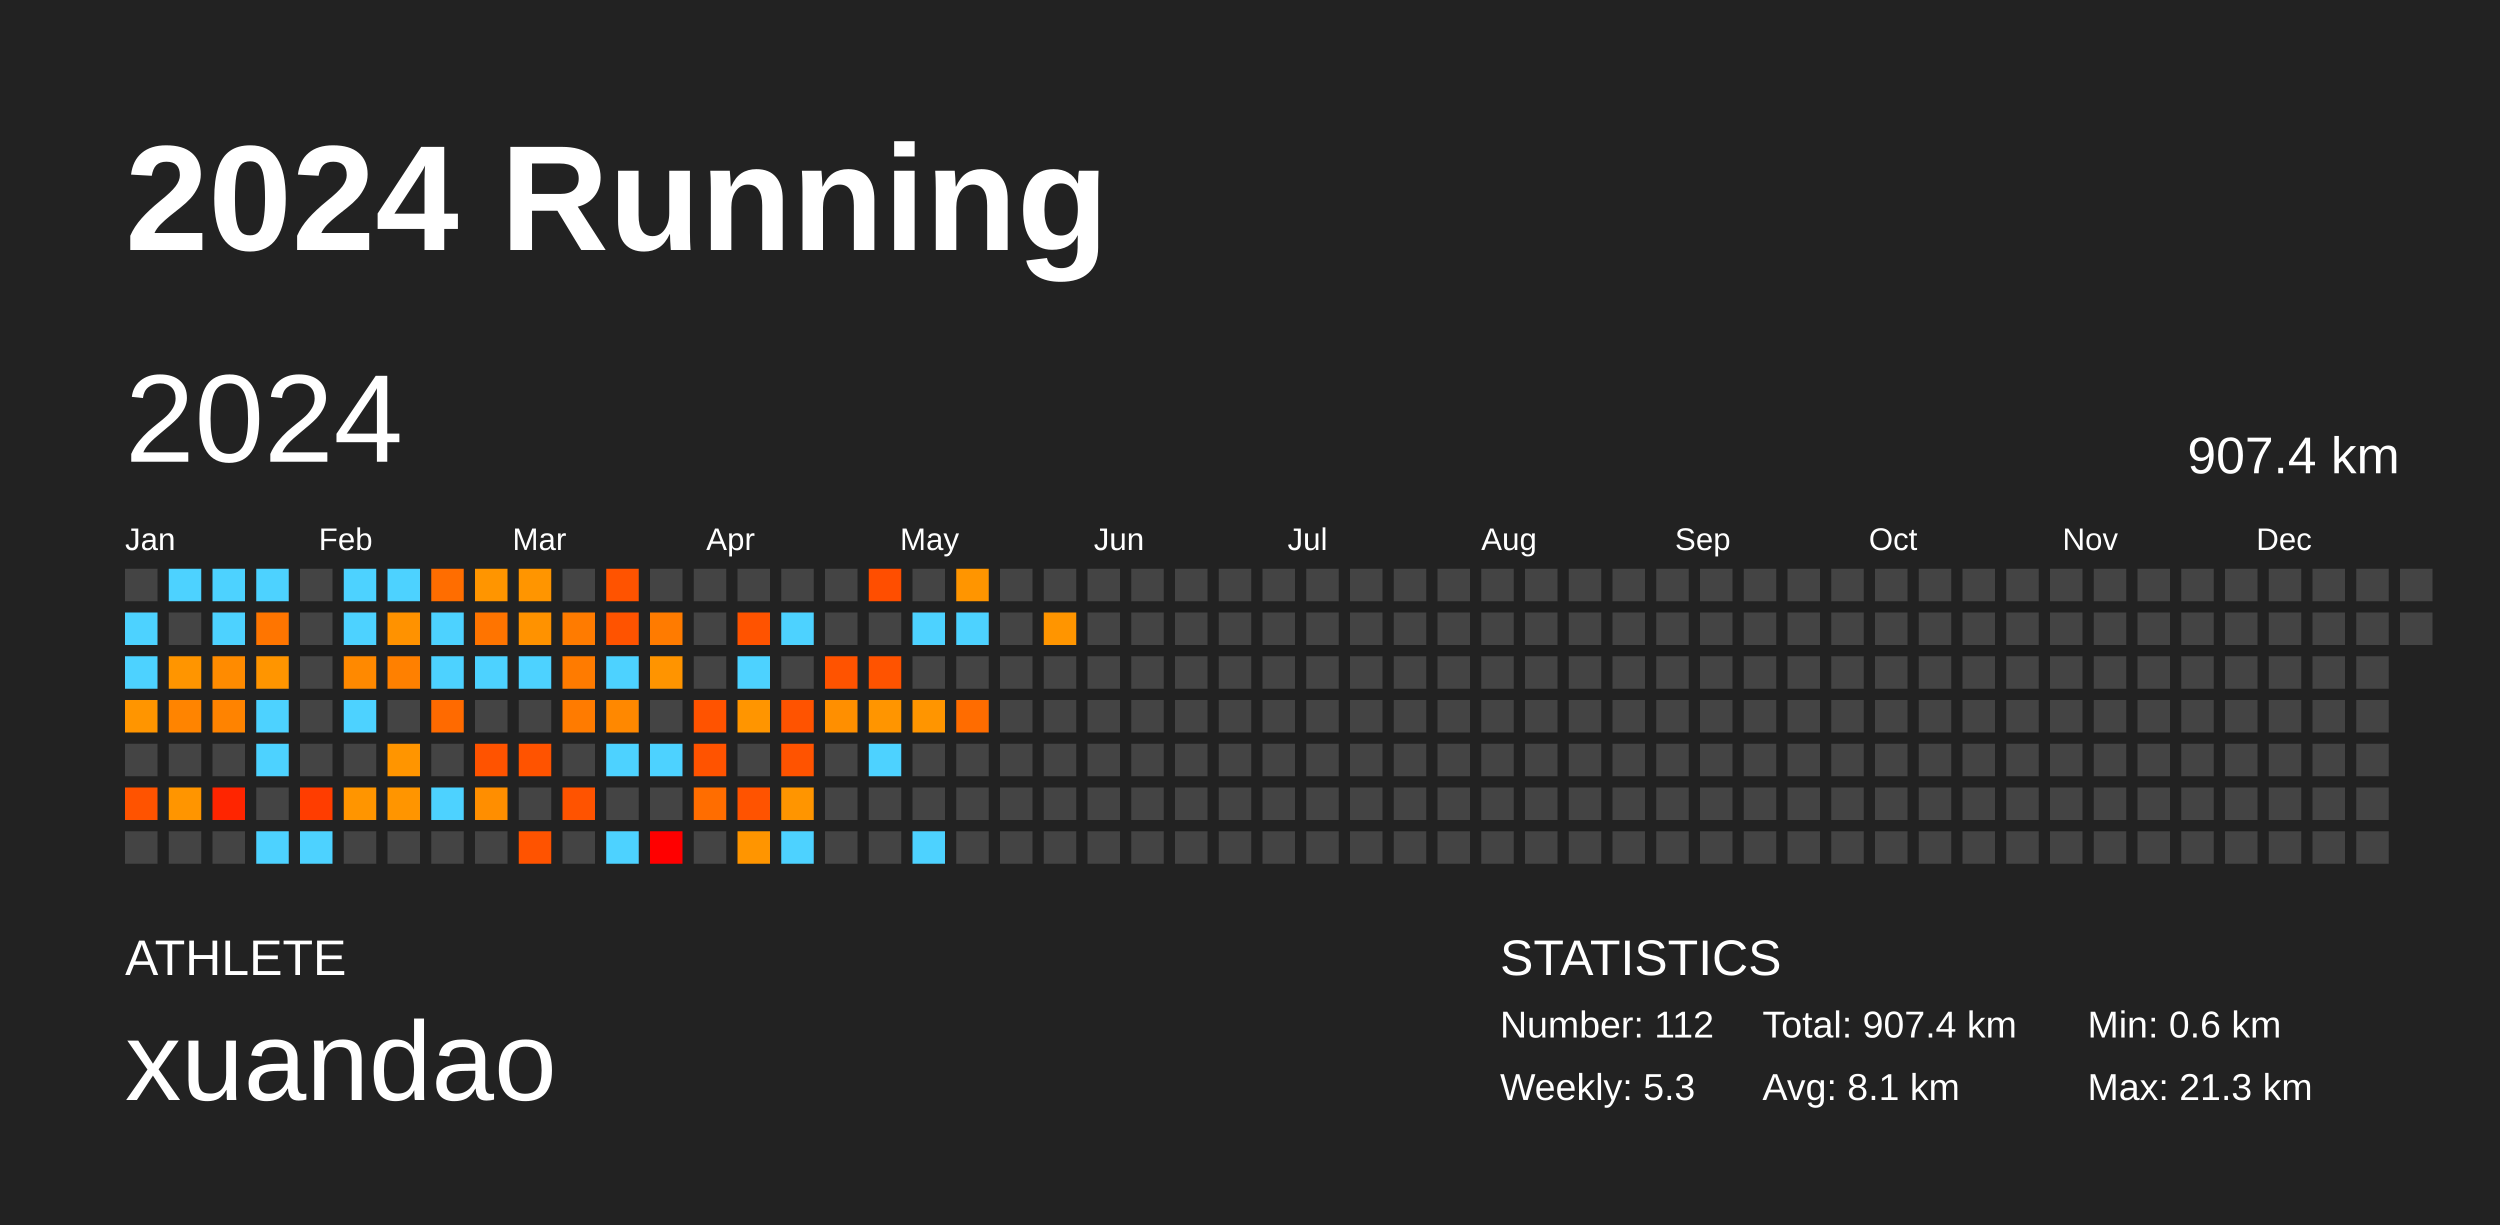
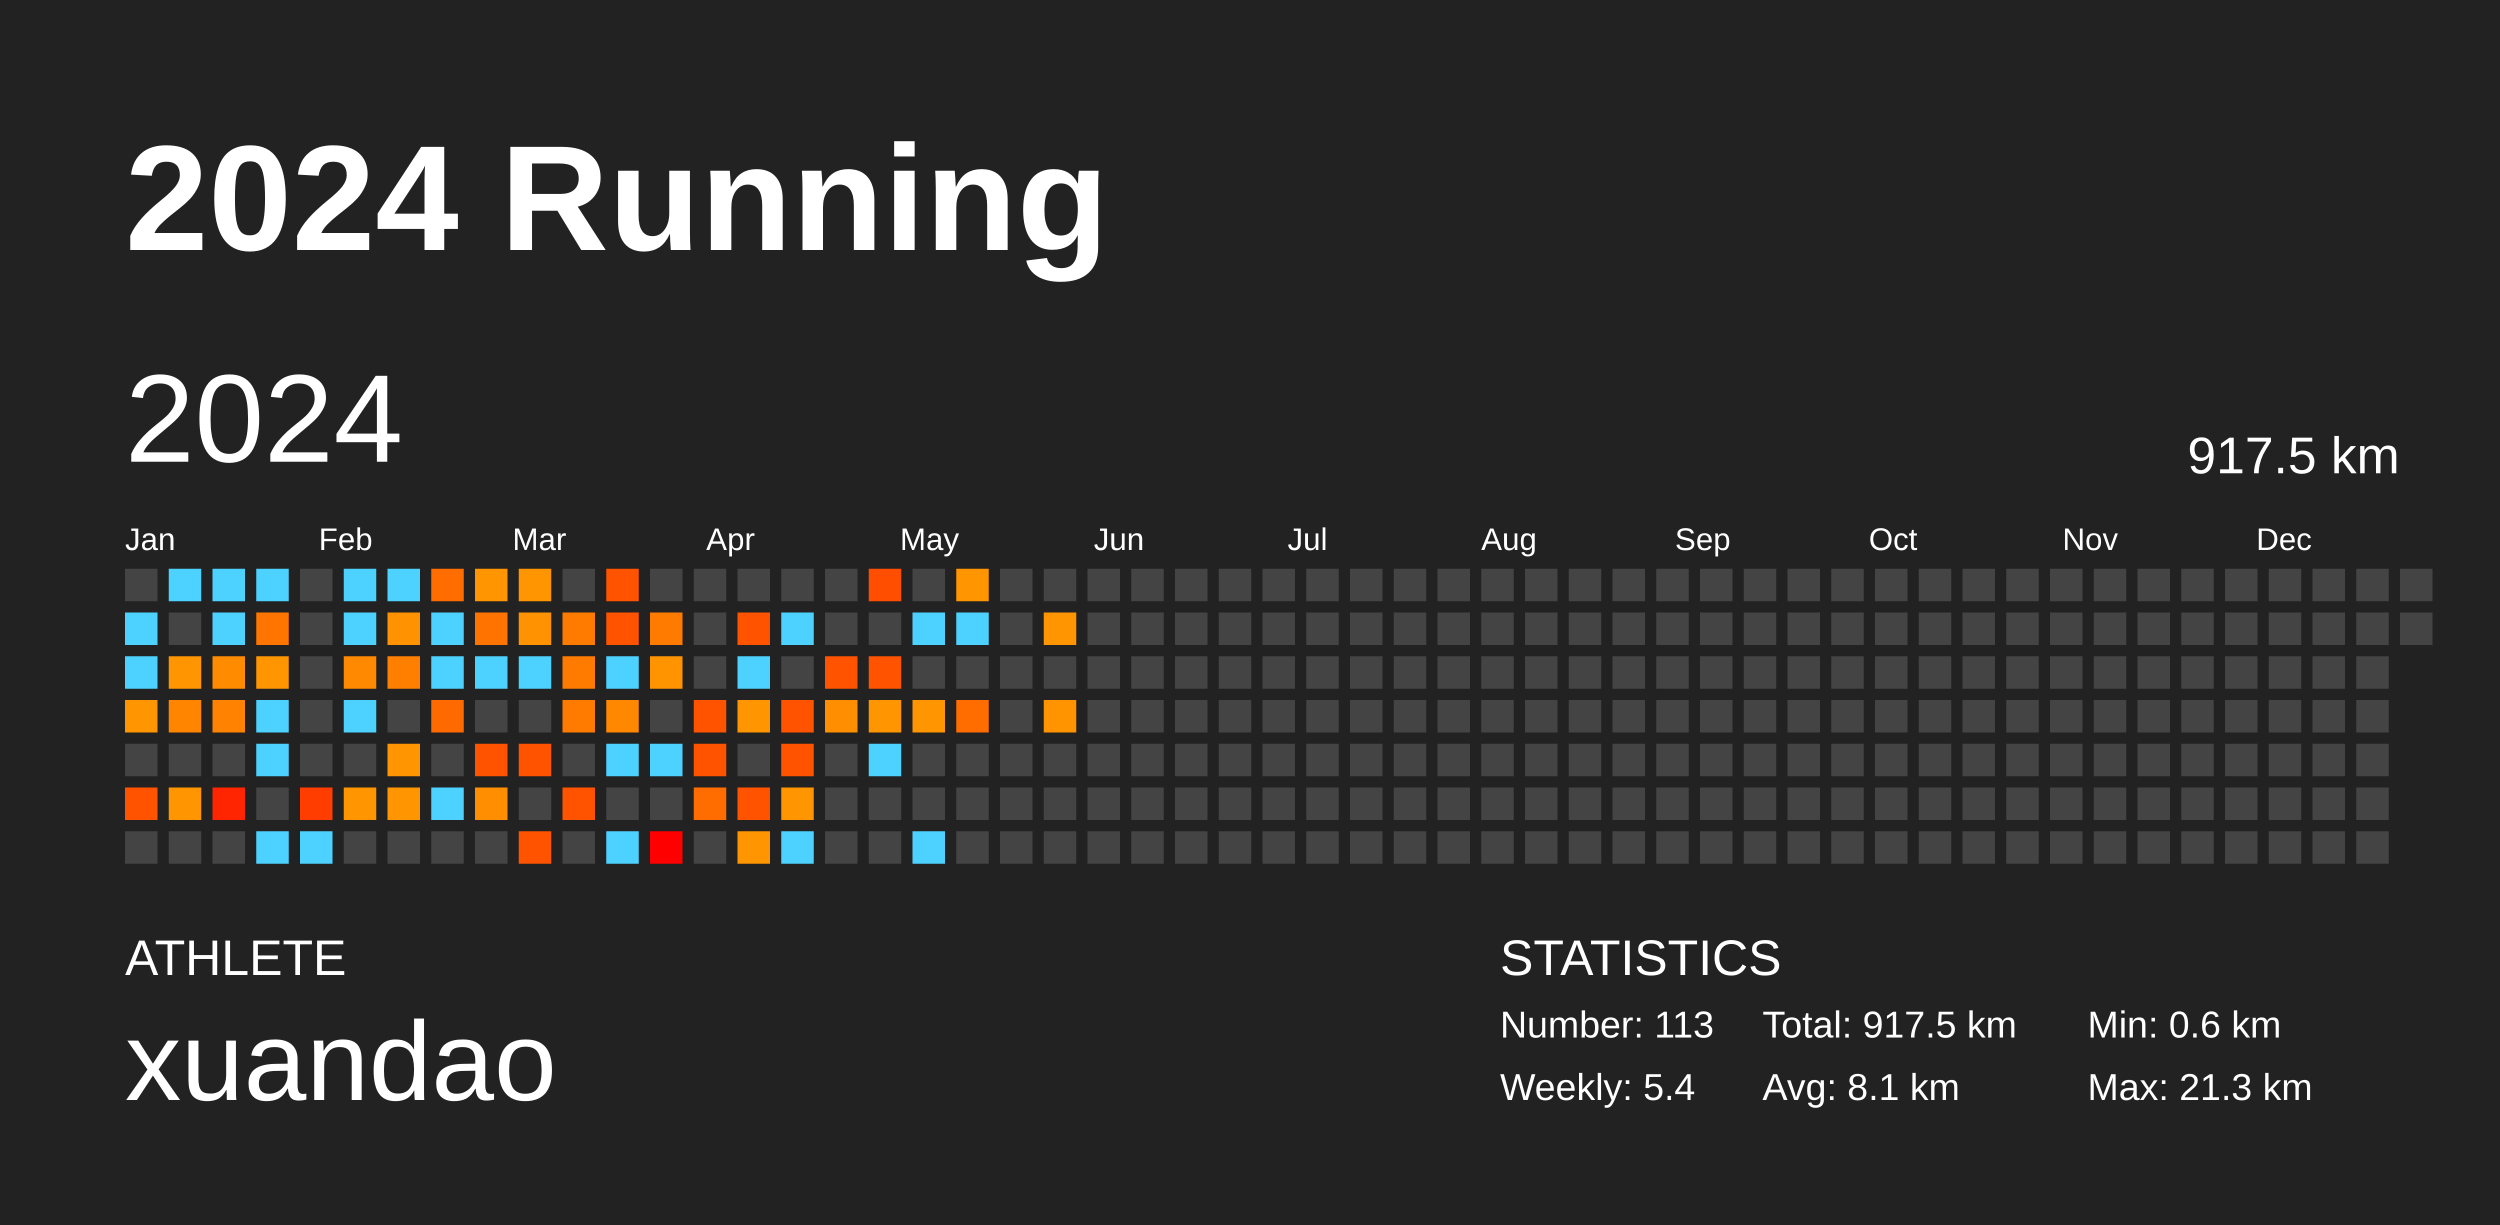
<svg xmlns="http://www.w3.org/2000/svg" baseProfile="full" height="98mm" version="1.1" viewBox="0,0,200,98" width="200mm">
  <defs />
  <rect fill="#222222" height="98" width="200" x="0" y="0" />
  <text fill="#FFFFFF" style="font-size:12px; font-family:Arial; font-weight:bold;" x="10" y="20">2024 Running</text>
  <text fill="#FFFFFF" style="font-size:4px; font-family:Arial" x="10" y="78">ATHLETE</text>
  <text fill="#FFFFFF" style="font-size:9px; font-family:Arial" x="10" y="88">xuandao</text>
  <text fill="#FFFFFF" style="font-size:4px; font-family:Arial" x="120" y="78">STATISTICS</text>
-   <text fill="#FFFFFF" style="font-size:3px; font-family:Arial" x="120" y="83">Number: 112</text>
-   <text fill="#FFFFFF" style="font-size:3px; font-family:Arial" x="120" y="88">Weekly: 5.3</text>
-   <text fill="#FFFFFF" style="font-size:3px; font-family:Arial" x="141" y="83">Total: 907.4 km</text>
+   <text fill="#FFFFFF" style="font-size:3px; font-family:Arial" x="120" y="83">Number: 113</text>
+   <text fill="#FFFFFF" style="font-size:3px; font-family:Arial" x="120" y="88">Weekly: 5.4</text>
+   <text fill="#FFFFFF" style="font-size:3px; font-family:Arial" x="141" y="83">Total: 917.5 km</text>
  <text fill="#FFFFFF" style="font-size:3px; font-family:Arial" x="141" y="88">Avg: 8.1 km</text>
  <text fill="#FFFFFF" style="font-size:3px; font-family:Arial" x="167" y="83">Min: 0.6 km</text>
  <text fill="#FFFFFF" style="font-size:3px; font-family:Arial" x="167" y="88">Max: 21.3 km</text>
  <text dominant-baseline="hanging" fill="#FFFFFF" style="font-size:10.0px; font-family:Arial;" x="10" y="30">2024</text>
-   <text dominant-baseline="hanging" fill="#FFFFFF" style="font-size:4.125px; font-family:Arial;" x="175" y="35">907.4 km</text>
+   <text dominant-baseline="hanging" fill="#FFFFFF" style="font-size:4.125px; font-family:Arial;" x="175" y="35">917.5 km</text>
  <text fill="#FFFFFF" style="font-size:2.5px; font-family:Arial" x="10.0" y="44">Jan</text>
  <text fill="#FFFFFF" style="font-size:2.5px; font-family:Arial" x="25.5" y="44">Feb</text>
  <text fill="#FFFFFF" style="font-size:2.5px; font-family:Arial" x="41.0" y="44">Mar</text>
  <text fill="#FFFFFF" style="font-size:2.5px; font-family:Arial" x="56.5" y="44">Apr</text>
  <text fill="#FFFFFF" style="font-size:2.5px; font-family:Arial" x="72.0" y="44">May</text>
  <text fill="#FFFFFF" style="font-size:2.5px; font-family:Arial" x="87.5" y="44">Jun</text>
  <text fill="#FFFFFF" style="font-size:2.5px; font-family:Arial" x="103.0" y="44">Jul</text>
  <text fill="#FFFFFF" style="font-size:2.5px; font-family:Arial" x="118.5" y="44">Aug</text>
  <text fill="#FFFFFF" style="font-size:2.5px; font-family:Arial" x="134.0" y="44">Sep</text>
  <text fill="#FFFFFF" style="font-size:2.5px; font-family:Arial" x="149.5" y="44">Oct</text>
  <text fill="#FFFFFF" style="font-size:2.5px; font-family:Arial" x="165.0" y="44">Nov</text>
  <text fill="#FFFFFF" style="font-size:2.5px; font-family:Arial" x="180.5" y="44">Dec</text>
  <rect fill="#444444" height="2.6" width="2.6" x="10.0" y="45.5" />
  <rect fill="#4dd2ff" height="2.6" width="2.6" x="10.0" y="49.0" />
  <rect fill="#4dd2ff" height="2.6" width="2.6" x="10.0" y="52.5" />
  <rect fill="#ff9500" height="2.6" width="2.6" x="10.0" y="56.0" />
  <rect fill="#444444" height="2.6" width="2.6" x="10.0" y="59.5" />
  <rect fill="#ff5300" height="2.6" width="2.6" x="10.0" y="63.0" />
  <rect fill="#444444" height="2.6" width="2.6" x="10.0" y="66.5" />
  <rect fill="#4dd2ff" height="2.6" width="2.6" x="13.5" y="45.5" />
  <rect fill="#444444" height="2.6" width="2.6" x="13.5" y="49.0" />
  <rect fill="#ff9500" height="2.6" width="2.6" x="13.5" y="52.5" />
  <rect fill="#ff8400" height="2.6" width="2.6" x="13.5" y="56.0" />
  <rect fill="#444444" height="2.6" width="2.6" x="13.5" y="59.5" />
  <rect fill="#ff9500" height="2.6" width="2.6" x="13.5" y="63.0" />
  <rect fill="#444444" height="2.6" width="2.6" x="13.5" y="66.5" />
  <rect fill="#4dd2ff" height="2.6" width="2.6" x="17.0" y="45.5" />
  <rect fill="#4dd2ff" height="2.6" width="2.6" x="17.0" y="49.0" />
  <rect fill="#ff8b00" height="2.6" width="2.6" x="17.0" y="52.5" />
  <rect fill="#ff8300" height="2.6" width="2.6" x="17.0" y="56.0" />
  <rect fill="#444444" height="2.6" width="2.6" x="17.0" y="59.5" />
  <rect fill="#ff2500" height="2.6" width="2.6" x="17.0" y="63.0" />
  <rect fill="#444444" height="2.6" width="2.6" x="17.0" y="66.5" />
  <rect fill="#4dd2ff" height="2.6" width="2.6" x="20.5" y="45.5" />
  <rect fill="#ff7500" height="2.6" width="2.6" x="20.5" y="49.0" />
  <rect fill="#ff9500" height="2.6" width="2.6" x="20.5" y="52.5" />
  <rect fill="#4dd2ff" height="2.6" width="2.6" x="20.5" y="56.0" />
  <rect fill="#4dd2ff" height="2.6" width="2.6" x="20.5" y="59.5" />
  <rect fill="#444444" height="2.6" width="2.6" x="20.5" y="63.0" />
  <rect fill="#4dd2ff" height="2.6" width="2.6" x="20.5" y="66.5" />
  <rect fill="#444444" height="2.6" width="2.6" x="24.0" y="45.5" />
  <rect fill="#444444" height="2.6" width="2.6" x="24.0" y="49.0" />
  <rect fill="#444444" height="2.6" width="2.6" x="24.0" y="52.5" />
  <rect fill="#444444" height="2.6" width="2.6" x="24.0" y="56.0" />
  <rect fill="#444444" height="2.6" width="2.6" x="24.0" y="59.5" />
  <rect fill="#ff3d00" height="2.6" width="2.6" x="24.0" y="63.0" />
  <rect fill="#4dd2ff" height="2.6" width="2.6" x="24.0" y="66.5" />
  <rect fill="#4dd2ff" height="2.6" width="2.6" x="27.5" y="45.5" />
  <rect fill="#4dd2ff" height="2.6" width="2.6" x="27.5" y="49.0" />
  <rect fill="#ff8900" height="2.6" width="2.6" x="27.5" y="52.5" />
  <rect fill="#4dd2ff" height="2.6" width="2.6" x="27.5" y="56.0" />
  <rect fill="#444444" height="2.6" width="2.6" x="27.5" y="59.5" />
  <rect fill="#ff9500" height="2.6" width="2.6" x="27.5" y="63.0" />
  <rect fill="#444444" height="2.6" width="2.6" x="27.5" y="66.5" />
  <rect fill="#4dd2ff" height="2.6" width="2.6" x="31.0" y="45.5" />
  <rect fill="#ff9200" height="2.6" width="2.6" x="31.0" y="49.0" />
  <rect fill="#ff8000" height="2.6" width="2.6" x="31.0" y="52.5" />
  <rect fill="#444444" height="2.6" width="2.6" x="31.0" y="56.0" />
  <rect fill="#ff9500" height="2.6" width="2.6" x="31.0" y="59.5" />
  <rect fill="#ff9500" height="2.6" width="2.6" x="31.0" y="63.0" />
  <rect fill="#444444" height="2.6" width="2.6" x="31.0" y="66.5" />
  <rect fill="#ff6d00" height="2.6" width="2.6" x="34.5" y="45.5" />
  <rect fill="#4dd2ff" height="2.6" width="2.6" x="34.5" y="49.0" />
  <rect fill="#4dd2ff" height="2.6" width="2.6" x="34.5" y="52.5" />
  <rect fill="#ff6a00" height="2.6" width="2.6" x="34.5" y="56.0" />
  <rect fill="#444444" height="2.6" width="2.6" x="34.5" y="59.5" />
  <rect fill="#4dd2ff" height="2.6" width="2.6" x="34.5" y="63.0" />
  <rect fill="#444444" height="2.6" width="2.6" x="34.5" y="66.5" />
  <rect fill="#ff9500" height="2.6" width="2.6" x="38.0" y="45.5" />
  <rect fill="#ff7400" height="2.6" width="2.6" x="38.0" y="49.0" />
  <rect fill="#4dd2ff" height="2.6" width="2.6" x="38.0" y="52.5" />
  <rect fill="#444444" height="2.6" width="2.6" x="38.0" y="56.0" />
  <rect fill="#ff5300" height="2.6" width="2.6" x="38.0" y="59.5" />
  <rect fill="#ff8e00" height="2.6" width="2.6" x="38.0" y="63.0" />
  <rect fill="#444444" height="2.6" width="2.6" x="38.0" y="66.5" />
  <rect fill="#ff9500" height="2.6" width="2.6" x="41.5" y="45.5" />
  <rect fill="#ff9200" height="2.6" width="2.6" x="41.5" y="49.0" />
  <rect fill="#4dd2ff" height="2.6" width="2.6" x="41.5" y="52.5" />
  <rect fill="#444444" height="2.6" width="2.6" x="41.5" y="56.0" />
  <rect fill="#ff5300" height="2.6" width="2.6" x="41.5" y="59.5" />
  <rect fill="#444444" height="2.6" width="2.6" x="41.5" y="63.0" />
  <rect fill="#ff5300" height="2.6" width="2.6" x="41.5" y="66.5" />
  <rect fill="#444444" height="2.6" width="2.6" x="45.0" y="45.5" />
  <rect fill="#ff7b00" height="2.6" width="2.6" x="45.0" y="49.0" />
  <rect fill="#ff7b00" height="2.6" width="2.6" x="45.0" y="52.5" />
  <rect fill="#ff7b00" height="2.6" width="2.6" x="45.0" y="56.0" />
  <rect fill="#444444" height="2.6" width="2.6" x="45.0" y="59.5" />
  <rect fill="#ff5300" height="2.6" width="2.6" x="45.0" y="63.0" />
  <rect fill="#444444" height="2.6" width="2.6" x="45.0" y="66.5" />
  <rect fill="#ff5300" height="2.6" width="2.6" x="48.5" y="45.5" />
  <rect fill="#ff5300" height="2.6" width="2.6" x="48.5" y="49.0" />
  <rect fill="#4dd2ff" height="2.6" width="2.6" x="48.5" y="52.5" />
  <rect fill="#ff8800" height="2.6" width="2.6" x="48.5" y="56.0" />
  <rect fill="#4dd2ff" height="2.6" width="2.6" x="48.5" y="59.5" />
  <rect fill="#444444" height="2.6" width="2.6" x="48.5" y="63.0" />
  <rect fill="#4dd2ff" height="2.6" width="2.6" x="48.5" y="66.5" />
  <rect fill="#444444" height="2.6" width="2.6" x="52.0" y="45.5" />
  <rect fill="#ff7b00" height="2.6" width="2.6" x="52.0" y="49.0" />
  <rect fill="#ff9400" height="2.6" width="2.6" x="52.0" y="52.5" />
  <rect fill="#444444" height="2.6" width="2.6" x="52.0" y="56.0" />
  <rect fill="#4dd2ff" height="2.6" width="2.6" x="52.0" y="59.5" />
  <rect fill="#444444" height="2.6" width="2.6" x="52.0" y="63.0" />
  <rect fill="red" height="2.6" width="2.6" x="52.0" y="66.5" />
  <rect fill="#444444" height="2.6" width="2.6" x="55.5" y="45.5" />
  <rect fill="#444444" height="2.6" width="2.6" x="55.5" y="49.0" />
  <rect fill="#444444" height="2.6" width="2.6" x="55.5" y="52.5" />
  <rect fill="#ff5300" height="2.6" width="2.6" x="55.5" y="56.0" />
  <rect fill="#ff5300" height="2.6" width="2.6" x="55.5" y="59.5" />
  <rect fill="#ff6d00" height="2.6" width="2.6" x="55.5" y="63.0" />
  <rect fill="#444444" height="2.6" width="2.6" x="55.5" y="66.5" />
  <rect fill="#444444" height="2.6" width="2.6" x="59.0" y="45.5" />
  <rect fill="#ff5300" height="2.6" width="2.6" x="59.0" y="49.0" />
  <rect fill="#4dd2ff" height="2.6" width="2.6" x="59.0" y="52.5" />
  <rect fill="#ff9500" height="2.6" width="2.6" x="59.0" y="56.0" />
  <rect fill="#444444" height="2.6" width="2.6" x="59.0" y="59.5" />
  <rect fill="#ff5300" height="2.6" width="2.6" x="59.0" y="63.0" />
  <rect fill="#ff9500" height="2.6" width="2.6" x="59.0" y="66.5" />
  <rect fill="#444444" height="2.6" width="2.6" x="62.5" y="45.5" />
  <rect fill="#4dd2ff" height="2.6" width="2.6" x="62.5" y="49.0" />
  <rect fill="#444444" height="2.6" width="2.6" x="62.5" y="52.5" />
  <rect fill="#ff5300" height="2.6" width="2.6" x="62.5" y="56.0" />
  <rect fill="#ff5300" height="2.6" width="2.6" x="62.5" y="59.5" />
  <rect fill="#ff9500" height="2.6" width="2.6" x="62.5" y="63.0" />
  <rect fill="#4dd2ff" height="2.6" width="2.6" x="62.5" y="66.5" />
  <rect fill="#444444" height="2.6" width="2.6" x="66.0" y="45.5" />
  <rect fill="#444444" height="2.6" width="2.6" x="66.0" y="49.0" />
  <rect fill="#ff5300" height="2.6" width="2.6" x="66.0" y="52.5" />
  <rect fill="#ff8f00" height="2.6" width="2.6" x="66.0" y="56.0" />
  <rect fill="#444444" height="2.6" width="2.6" x="66.0" y="59.5" />
  <rect fill="#444444" height="2.6" width="2.6" x="66.0" y="63.0" />
  <rect fill="#444444" height="2.6" width="2.6" x="66.0" y="66.5" />
  <rect fill="#ff4e00" height="2.6" width="2.6" x="69.5" y="45.5" />
  <rect fill="#444444" height="2.6" width="2.6" x="69.5" y="49.0" />
  <rect fill="#ff5300" height="2.6" width="2.6" x="69.5" y="52.5" />
  <rect fill="#ff9500" height="2.6" width="2.6" x="69.5" y="56.0" />
  <rect fill="#4dd2ff" height="2.6" width="2.6" x="69.5" y="59.5" />
  <rect fill="#444444" height="2.6" width="2.6" x="69.5" y="63.0" />
  <rect fill="#444444" height="2.6" width="2.6" x="69.5" y="66.5" />
  <rect fill="#444444" height="2.6" width="2.6" x="73.0" y="45.5" />
  <rect fill="#4dd2ff" height="2.6" width="2.6" x="73.0" y="49.0" />
  <rect fill="#444444" height="2.6" width="2.6" x="73.0" y="52.5" />
  <rect fill="#ff9500" height="2.6" width="2.6" x="73.0" y="56.0" />
  <rect fill="#444444" height="2.6" width="2.6" x="73.0" y="59.5" />
  <rect fill="#444444" height="2.6" width="2.6" x="73.0" y="63.0" />
  <rect fill="#4dd2ff" height="2.6" width="2.6" x="73.0" y="66.5" />
  <rect fill="#ff9500" height="2.6" width="2.6" x="76.5" y="45.5" />
  <rect fill="#4dd2ff" height="2.6" width="2.6" x="76.5" y="49.0" />
  <rect fill="#444444" height="2.6" width="2.6" x="76.5" y="52.5" />
  <rect fill="#ff6c00" height="2.6" width="2.6" x="76.5" y="56.0" />
  <rect fill="#444444" height="2.6" width="2.6" x="76.5" y="59.5" />
  <rect fill="#444444" height="2.6" width="2.6" x="76.5" y="63.0" />
  <rect fill="#444444" height="2.6" width="2.6" x="76.5" y="66.5" />
  <rect fill="#444444" height="2.6" width="2.6" x="80.0" y="45.5" />
  <rect fill="#444444" height="2.6" width="2.6" x="80.0" y="49.0" />
  <rect fill="#444444" height="2.6" width="2.6" x="80.0" y="52.5" />
  <rect fill="#444444" height="2.6" width="2.6" x="80.0" y="56.0" />
  <rect fill="#444444" height="2.6" width="2.6" x="80.0" y="59.5" />
  <rect fill="#444444" height="2.6" width="2.6" x="80.0" y="63.0" />
  <rect fill="#444444" height="2.6" width="2.6" x="80.0" y="66.5" />
  <rect fill="#444444" height="2.6" width="2.6" x="83.5" y="45.5" />
  <rect fill="#ff9500" height="2.6" width="2.6" x="83.5" y="49.0" />
  <rect fill="#444444" height="2.6" width="2.6" x="83.5" y="52.5" />
-   <rect fill="#444444" height="2.6" width="2.6" x="83.5" y="56.0" />
+   <rect fill="#ff9300" height="2.6" width="2.6" x="83.5" y="56.0" />
  <rect fill="#444444" height="2.6" width="2.6" x="83.5" y="59.5" />
  <rect fill="#444444" height="2.6" width="2.6" x="83.5" y="63.0" />
  <rect fill="#444444" height="2.6" width="2.6" x="83.5" y="66.5" />
  <rect fill="#444444" height="2.6" width="2.6" x="87.0" y="45.5" />
  <rect fill="#444444" height="2.6" width="2.6" x="87.0" y="49.0" />
  <rect fill="#444444" height="2.6" width="2.6" x="87.0" y="52.5" />
  <rect fill="#444444" height="2.6" width="2.6" x="87.0" y="56.0" />
  <rect fill="#444444" height="2.6" width="2.6" x="87.0" y="59.5" />
  <rect fill="#444444" height="2.6" width="2.6" x="87.0" y="63.0" />
  <rect fill="#444444" height="2.6" width="2.6" x="87.0" y="66.5" />
  <rect fill="#444444" height="2.6" width="2.6" x="90.5" y="45.5" />
  <rect fill="#444444" height="2.6" width="2.6" x="90.5" y="49.0" />
  <rect fill="#444444" height="2.6" width="2.6" x="90.5" y="52.5" />
  <rect fill="#444444" height="2.6" width="2.6" x="90.5" y="56.0" />
  <rect fill="#444444" height="2.6" width="2.6" x="90.5" y="59.5" />
  <rect fill="#444444" height="2.6" width="2.6" x="90.5" y="63.0" />
  <rect fill="#444444" height="2.6" width="2.6" x="90.5" y="66.5" />
  <rect fill="#444444" height="2.6" width="2.6" x="94.0" y="45.5" />
  <rect fill="#444444" height="2.6" width="2.6" x="94.0" y="49.0" />
  <rect fill="#444444" height="2.6" width="2.6" x="94.0" y="52.5" />
  <rect fill="#444444" height="2.6" width="2.6" x="94.0" y="56.0" />
  <rect fill="#444444" height="2.6" width="2.6" x="94.0" y="59.5" />
  <rect fill="#444444" height="2.6" width="2.6" x="94.0" y="63.0" />
  <rect fill="#444444" height="2.6" width="2.6" x="94.0" y="66.5" />
  <rect fill="#444444" height="2.6" width="2.6" x="97.5" y="45.5" />
  <rect fill="#444444" height="2.6" width="2.6" x="97.5" y="49.0" />
  <rect fill="#444444" height="2.6" width="2.6" x="97.5" y="52.5" />
  <rect fill="#444444" height="2.6" width="2.6" x="97.5" y="56.0" />
  <rect fill="#444444" height="2.6" width="2.6" x="97.5" y="59.5" />
  <rect fill="#444444" height="2.6" width="2.6" x="97.5" y="63.0" />
  <rect fill="#444444" height="2.6" width="2.6" x="97.5" y="66.5" />
  <rect fill="#444444" height="2.6" width="2.6" x="101.0" y="45.5" />
  <rect fill="#444444" height="2.6" width="2.6" x="101.0" y="49.0" />
  <rect fill="#444444" height="2.6" width="2.6" x="101.0" y="52.5" />
  <rect fill="#444444" height="2.6" width="2.6" x="101.0" y="56.0" />
  <rect fill="#444444" height="2.6" width="2.6" x="101.0" y="59.5" />
  <rect fill="#444444" height="2.6" width="2.6" x="101.0" y="63.0" />
  <rect fill="#444444" height="2.6" width="2.6" x="101.0" y="66.5" />
  <rect fill="#444444" height="2.6" width="2.6" x="104.5" y="45.5" />
  <rect fill="#444444" height="2.6" width="2.6" x="104.5" y="49.0" />
  <rect fill="#444444" height="2.6" width="2.6" x="104.5" y="52.5" />
  <rect fill="#444444" height="2.6" width="2.6" x="104.5" y="56.0" />
  <rect fill="#444444" height="2.6" width="2.6" x="104.5" y="59.5" />
  <rect fill="#444444" height="2.6" width="2.6" x="104.5" y="63.0" />
  <rect fill="#444444" height="2.6" width="2.6" x="104.5" y="66.5" />
  <rect fill="#444444" height="2.6" width="2.6" x="108.0" y="45.5" />
  <rect fill="#444444" height="2.6" width="2.6" x="108.0" y="49.0" />
  <rect fill="#444444" height="2.6" width="2.6" x="108.0" y="52.5" />
  <rect fill="#444444" height="2.6" width="2.6" x="108.0" y="56.0" />
  <rect fill="#444444" height="2.6" width="2.6" x="108.0" y="59.5" />
  <rect fill="#444444" height="2.6" width="2.6" x="108.0" y="63.0" />
  <rect fill="#444444" height="2.6" width="2.6" x="108.0" y="66.5" />
  <rect fill="#444444" height="2.6" width="2.6" x="111.5" y="45.5" />
  <rect fill="#444444" height="2.6" width="2.6" x="111.5" y="49.0" />
  <rect fill="#444444" height="2.6" width="2.6" x="111.5" y="52.5" />
  <rect fill="#444444" height="2.6" width="2.6" x="111.5" y="56.0" />
  <rect fill="#444444" height="2.6" width="2.6" x="111.5" y="59.5" />
  <rect fill="#444444" height="2.6" width="2.6" x="111.5" y="63.0" />
  <rect fill="#444444" height="2.6" width="2.6" x="111.5" y="66.5" />
  <rect fill="#444444" height="2.6" width="2.6" x="115.0" y="45.5" />
  <rect fill="#444444" height="2.6" width="2.6" x="115.0" y="49.0" />
  <rect fill="#444444" height="2.6" width="2.6" x="115.0" y="52.5" />
  <rect fill="#444444" height="2.6" width="2.6" x="115.0" y="56.0" />
  <rect fill="#444444" height="2.6" width="2.6" x="115.0" y="59.5" />
  <rect fill="#444444" height="2.6" width="2.6" x="115.0" y="63.0" />
  <rect fill="#444444" height="2.6" width="2.6" x="115.0" y="66.5" />
  <rect fill="#444444" height="2.6" width="2.6" x="118.5" y="45.5" />
  <rect fill="#444444" height="2.6" width="2.6" x="118.5" y="49.0" />
  <rect fill="#444444" height="2.6" width="2.6" x="118.5" y="52.5" />
  <rect fill="#444444" height="2.6" width="2.6" x="118.5" y="56.0" />
  <rect fill="#444444" height="2.6" width="2.6" x="118.5" y="59.5" />
  <rect fill="#444444" height="2.6" width="2.6" x="118.5" y="63.0" />
  <rect fill="#444444" height="2.6" width="2.6" x="118.5" y="66.5" />
  <rect fill="#444444" height="2.6" width="2.6" x="122.0" y="45.5" />
  <rect fill="#444444" height="2.6" width="2.6" x="122.0" y="49.0" />
  <rect fill="#444444" height="2.6" width="2.6" x="122.0" y="52.5" />
  <rect fill="#444444" height="2.6" width="2.6" x="122.0" y="56.0" />
  <rect fill="#444444" height="2.6" width="2.6" x="122.0" y="59.5" />
  <rect fill="#444444" height="2.6" width="2.6" x="122.0" y="63.0" />
  <rect fill="#444444" height="2.6" width="2.6" x="122.0" y="66.5" />
  <rect fill="#444444" height="2.6" width="2.6" x="125.5" y="45.5" />
  <rect fill="#444444" height="2.6" width="2.6" x="125.5" y="49.0" />
  <rect fill="#444444" height="2.6" width="2.6" x="125.5" y="52.5" />
  <rect fill="#444444" height="2.6" width="2.6" x="125.5" y="56.0" />
  <rect fill="#444444" height="2.6" width="2.6" x="125.5" y="59.5" />
  <rect fill="#444444" height="2.6" width="2.6" x="125.5" y="63.0" />
  <rect fill="#444444" height="2.6" width="2.6" x="125.5" y="66.5" />
  <rect fill="#444444" height="2.6" width="2.6" x="129.0" y="45.5" />
  <rect fill="#444444" height="2.6" width="2.6" x="129.0" y="49.0" />
  <rect fill="#444444" height="2.6" width="2.6" x="129.0" y="52.5" />
  <rect fill="#444444" height="2.6" width="2.6" x="129.0" y="56.0" />
  <rect fill="#444444" height="2.6" width="2.6" x="129.0" y="59.5" />
  <rect fill="#444444" height="2.6" width="2.6" x="129.0" y="63.0" />
  <rect fill="#444444" height="2.6" width="2.6" x="129.0" y="66.5" />
  <rect fill="#444444" height="2.6" width="2.6" x="132.5" y="45.5" />
  <rect fill="#444444" height="2.6" width="2.6" x="132.5" y="49.0" />
  <rect fill="#444444" height="2.6" width="2.6" x="132.5" y="52.5" />
  <rect fill="#444444" height="2.6" width="2.6" x="132.5" y="56.0" />
  <rect fill="#444444" height="2.6" width="2.6" x="132.5" y="59.5" />
  <rect fill="#444444" height="2.6" width="2.6" x="132.5" y="63.0" />
  <rect fill="#444444" height="2.6" width="2.6" x="132.5" y="66.5" />
  <rect fill="#444444" height="2.6" width="2.6" x="136.0" y="45.5" />
  <rect fill="#444444" height="2.6" width="2.6" x="136.0" y="49.0" />
  <rect fill="#444444" height="2.6" width="2.6" x="136.0" y="52.5" />
  <rect fill="#444444" height="2.6" width="2.6" x="136.0" y="56.0" />
  <rect fill="#444444" height="2.6" width="2.6" x="136.0" y="59.5" />
  <rect fill="#444444" height="2.6" width="2.6" x="136.0" y="63.0" />
  <rect fill="#444444" height="2.6" width="2.6" x="136.0" y="66.5" />
  <rect fill="#444444" height="2.6" width="2.6" x="139.5" y="45.5" />
  <rect fill="#444444" height="2.6" width="2.6" x="139.5" y="49.0" />
  <rect fill="#444444" height="2.6" width="2.6" x="139.5" y="52.5" />
  <rect fill="#444444" height="2.6" width="2.6" x="139.5" y="56.0" />
  <rect fill="#444444" height="2.6" width="2.6" x="139.5" y="59.5" />
  <rect fill="#444444" height="2.6" width="2.6" x="139.5" y="63.0" />
  <rect fill="#444444" height="2.6" width="2.6" x="139.5" y="66.5" />
  <rect fill="#444444" height="2.6" width="2.6" x="143.0" y="45.5" />
  <rect fill="#444444" height="2.6" width="2.6" x="143.0" y="49.0" />
  <rect fill="#444444" height="2.6" width="2.6" x="143.0" y="52.5" />
  <rect fill="#444444" height="2.6" width="2.6" x="143.0" y="56.0" />
  <rect fill="#444444" height="2.6" width="2.6" x="143.0" y="59.5" />
  <rect fill="#444444" height="2.6" width="2.6" x="143.0" y="63.0" />
  <rect fill="#444444" height="2.6" width="2.6" x="143.0" y="66.5" />
  <rect fill="#444444" height="2.6" width="2.6" x="146.5" y="45.5" />
  <rect fill="#444444" height="2.6" width="2.6" x="146.5" y="49.0" />
  <rect fill="#444444" height="2.6" width="2.6" x="146.5" y="52.5" />
  <rect fill="#444444" height="2.6" width="2.6" x="146.5" y="56.0" />
  <rect fill="#444444" height="2.6" width="2.6" x="146.5" y="59.5" />
  <rect fill="#444444" height="2.6" width="2.6" x="146.5" y="63.0" />
  <rect fill="#444444" height="2.6" width="2.6" x="146.5" y="66.5" />
  <rect fill="#444444" height="2.6" width="2.6" x="150.0" y="45.5" />
  <rect fill="#444444" height="2.6" width="2.6" x="150.0" y="49.0" />
  <rect fill="#444444" height="2.6" width="2.6" x="150.0" y="52.5" />
  <rect fill="#444444" height="2.6" width="2.6" x="150.0" y="56.0" />
  <rect fill="#444444" height="2.6" width="2.6" x="150.0" y="59.5" />
  <rect fill="#444444" height="2.6" width="2.6" x="150.0" y="63.0" />
  <rect fill="#444444" height="2.6" width="2.6" x="150.0" y="66.5" />
  <rect fill="#444444" height="2.6" width="2.6" x="153.5" y="45.5" />
  <rect fill="#444444" height="2.6" width="2.6" x="153.5" y="49.0" />
  <rect fill="#444444" height="2.6" width="2.6" x="153.5" y="52.5" />
  <rect fill="#444444" height="2.6" width="2.6" x="153.5" y="56.0" />
  <rect fill="#444444" height="2.6" width="2.6" x="153.5" y="59.5" />
  <rect fill="#444444" height="2.6" width="2.6" x="153.5" y="63.0" />
  <rect fill="#444444" height="2.6" width="2.6" x="153.5" y="66.5" />
  <rect fill="#444444" height="2.6" width="2.6" x="157.0" y="45.5" />
  <rect fill="#444444" height="2.6" width="2.6" x="157.0" y="49.0" />
  <rect fill="#444444" height="2.6" width="2.6" x="157.0" y="52.5" />
  <rect fill="#444444" height="2.6" width="2.6" x="157.0" y="56.0" />
  <rect fill="#444444" height="2.6" width="2.6" x="157.0" y="59.5" />
  <rect fill="#444444" height="2.6" width="2.6" x="157.0" y="63.0" />
  <rect fill="#444444" height="2.6" width="2.6" x="157.0" y="66.5" />
  <rect fill="#444444" height="2.6" width="2.6" x="160.5" y="45.5" />
  <rect fill="#444444" height="2.6" width="2.6" x="160.5" y="49.0" />
  <rect fill="#444444" height="2.6" width="2.6" x="160.5" y="52.5" />
  <rect fill="#444444" height="2.6" width="2.6" x="160.5" y="56.0" />
  <rect fill="#444444" height="2.6" width="2.6" x="160.5" y="59.5" />
  <rect fill="#444444" height="2.6" width="2.6" x="160.5" y="63.0" />
  <rect fill="#444444" height="2.6" width="2.6" x="160.5" y="66.5" />
  <rect fill="#444444" height="2.6" width="2.6" x="164.0" y="45.5" />
  <rect fill="#444444" height="2.6" width="2.6" x="164.0" y="49.0" />
  <rect fill="#444444" height="2.6" width="2.6" x="164.0" y="52.5" />
  <rect fill="#444444" height="2.6" width="2.6" x="164.0" y="56.0" />
  <rect fill="#444444" height="2.6" width="2.6" x="164.0" y="59.5" />
  <rect fill="#444444" height="2.6" width="2.6" x="164.0" y="63.0" />
  <rect fill="#444444" height="2.6" width="2.6" x="164.0" y="66.5" />
  <rect fill="#444444" height="2.6" width="2.6" x="167.5" y="45.5" />
  <rect fill="#444444" height="2.6" width="2.6" x="167.5" y="49.0" />
  <rect fill="#444444" height="2.6" width="2.6" x="167.5" y="52.5" />
  <rect fill="#444444" height="2.6" width="2.6" x="167.5" y="56.0" />
  <rect fill="#444444" height="2.6" width="2.6" x="167.5" y="59.5" />
  <rect fill="#444444" height="2.6" width="2.6" x="167.5" y="63.0" />
  <rect fill="#444444" height="2.6" width="2.6" x="167.5" y="66.5" />
  <rect fill="#444444" height="2.6" width="2.6" x="171.0" y="45.5" />
  <rect fill="#444444" height="2.6" width="2.6" x="171.0" y="49.0" />
  <rect fill="#444444" height="2.6" width="2.6" x="171.0" y="52.5" />
  <rect fill="#444444" height="2.6" width="2.6" x="171.0" y="56.0" />
  <rect fill="#444444" height="2.6" width="2.6" x="171.0" y="59.5" />
  <rect fill="#444444" height="2.6" width="2.6" x="171.0" y="63.0" />
  <rect fill="#444444" height="2.6" width="2.6" x="171.0" y="66.5" />
  <rect fill="#444444" height="2.6" width="2.6" x="174.5" y="45.5" />
  <rect fill="#444444" height="2.6" width="2.6" x="174.5" y="49.0" />
  <rect fill="#444444" height="2.6" width="2.6" x="174.5" y="52.5" />
  <rect fill="#444444" height="2.6" width="2.6" x="174.5" y="56.0" />
  <rect fill="#444444" height="2.6" width="2.6" x="174.5" y="59.5" />
  <rect fill="#444444" height="2.6" width="2.6" x="174.5" y="63.0" />
  <rect fill="#444444" height="2.6" width="2.6" x="174.5" y="66.5" />
  <rect fill="#444444" height="2.6" width="2.6" x="178.0" y="45.5" />
  <rect fill="#444444" height="2.6" width="2.6" x="178.0" y="49.0" />
  <rect fill="#444444" height="2.6" width="2.6" x="178.0" y="52.5" />
  <rect fill="#444444" height="2.6" width="2.6" x="178.0" y="56.0" />
  <rect fill="#444444" height="2.6" width="2.6" x="178.0" y="59.5" />
  <rect fill="#444444" height="2.6" width="2.6" x="178.0" y="63.0" />
  <rect fill="#444444" height="2.6" width="2.6" x="178.0" y="66.5" />
  <rect fill="#444444" height="2.6" width="2.6" x="181.5" y="45.5" />
  <rect fill="#444444" height="2.6" width="2.6" x="181.5" y="49.0" />
  <rect fill="#444444" height="2.6" width="2.6" x="181.5" y="52.5" />
  <rect fill="#444444" height="2.6" width="2.6" x="181.5" y="56.0" />
  <rect fill="#444444" height="2.6" width="2.6" x="181.5" y="59.5" />
  <rect fill="#444444" height="2.6" width="2.6" x="181.5" y="63.0" />
  <rect fill="#444444" height="2.6" width="2.6" x="181.5" y="66.5" />
  <rect fill="#444444" height="2.6" width="2.6" x="185.0" y="45.5" />
  <rect fill="#444444" height="2.6" width="2.6" x="185.0" y="49.0" />
  <rect fill="#444444" height="2.6" width="2.6" x="185.0" y="52.5" />
  <rect fill="#444444" height="2.6" width="2.6" x="185.0" y="56.0" />
  <rect fill="#444444" height="2.6" width="2.6" x="185.0" y="59.5" />
  <rect fill="#444444" height="2.6" width="2.6" x="185.0" y="63.0" />
  <rect fill="#444444" height="2.6" width="2.6" x="185.0" y="66.5" />
  <rect fill="#444444" height="2.6" width="2.6" x="188.5" y="45.5" />
  <rect fill="#444444" height="2.6" width="2.6" x="188.5" y="49.0" />
  <rect fill="#444444" height="2.6" width="2.6" x="188.5" y="52.5" />
  <rect fill="#444444" height="2.6" width="2.6" x="188.5" y="56.0" />
  <rect fill="#444444" height="2.6" width="2.6" x="188.5" y="59.5" />
  <rect fill="#444444" height="2.6" width="2.6" x="188.5" y="63.0" />
  <rect fill="#444444" height="2.6" width="2.6" x="188.5" y="66.5" />
  <rect fill="#444444" height="2.6" width="2.6" x="192.0" y="45.5" />
  <rect fill="#444444" height="2.6" width="2.6" x="192.0" y="49.0" />
</svg>
